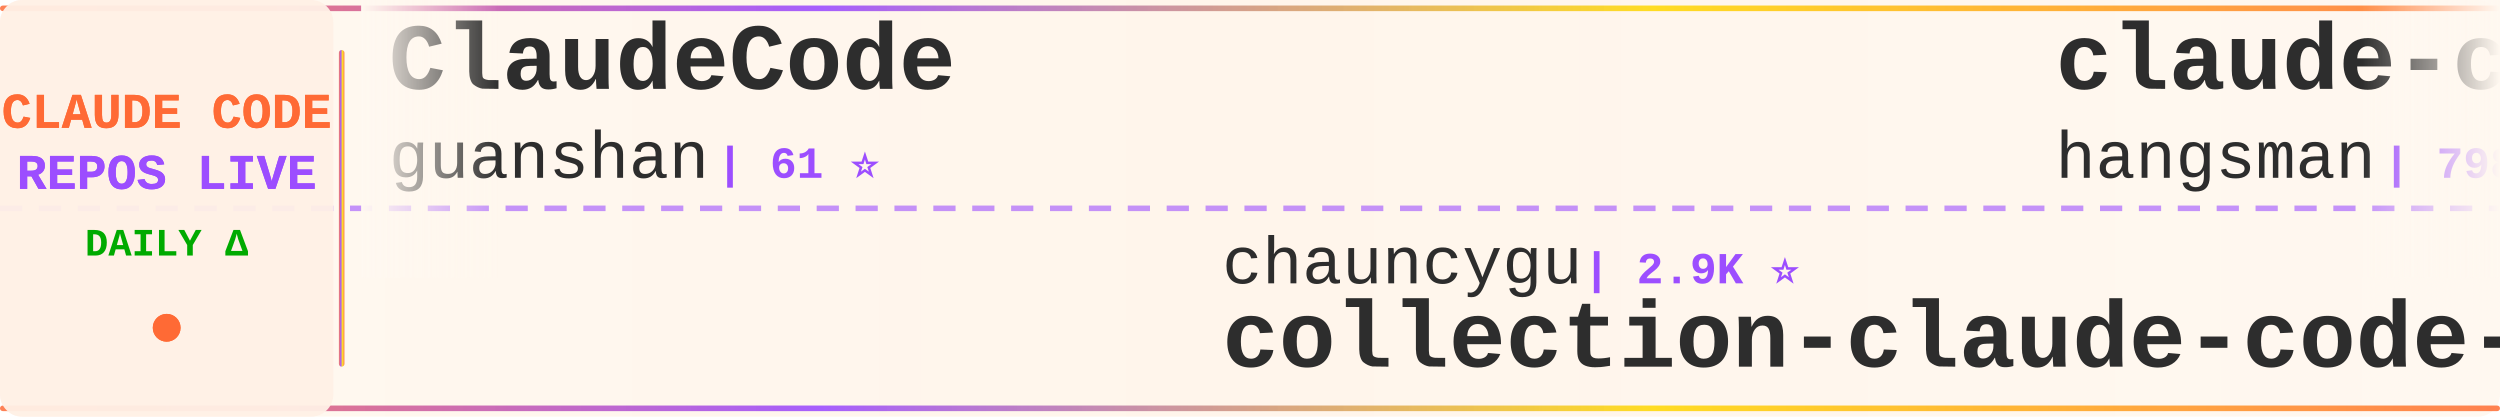
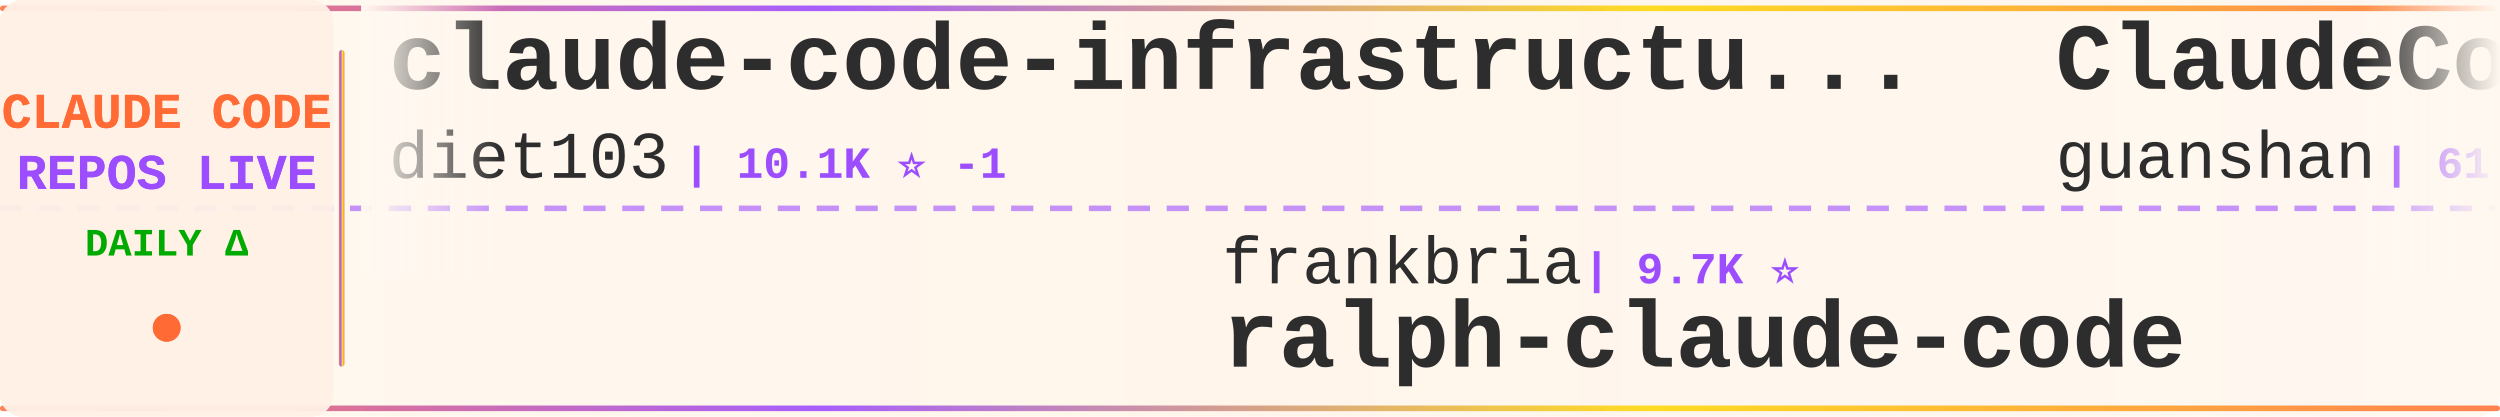
<svg xmlns="http://www.w3.org/2000/svg" width="900" height="150">
  <defs>
    <linearGradient id="tickerBg" x1="0%" y1="0%" x2="100%" y2="0%">
      <stop offset="0%" style="stop-color:#fff8f0;stop-opacity:0.98" />
      <stop offset="50%" style="stop-color:#fff5eb;stop-opacity:1" />
      <stop offset="100%" style="stop-color:#fff8f0;stop-opacity:0.98" />
    </linearGradient>
    <linearGradient id="borderGrad" x1="0%" y1="0%" x2="100%" y2="0%">
      <stop offset="0%" style="stop-color:#FF6B35;stop-opacity:0.85">
        <animate attributeName="stop-opacity" values="0.85;1;0.85" dur="2s" repeatCount="indefinite" />
      </stop>
      <stop offset="33%" style="stop-color:#9C4EFF;stop-opacity:0.9">
        <animate attributeName="stop-opacity" values="0.9;1;0.9" dur="2.2s" repeatCount="indefinite" />
      </stop>
      <stop offset="66%" style="stop-color:#FFD700;stop-opacity:0.85">
        <animate attributeName="stop-opacity" values="0.85;1;0.85" dur="1.8s" repeatCount="indefinite" />
      </stop>
      <stop offset="100%" style="stop-color:#FF6B35;stop-opacity:0.85">
        <animate attributeName="stop-opacity" values="0.85;1;0.85" dur="2s" repeatCount="indefinite" />
      </stop>
    </linearGradient>
    <filter id="textGlow">
      <feGaussianBlur stdDeviation="0.15" result="coloredBlur" />
      <feMerge>
        <feMergeNode in="coloredBlur" />
        <feMergeNode in="SourceGraphic" />
      </feMerge>
    </filter>
    <filter id="metricGlow">
      <feGaussianBlur stdDeviation="0.2" result="coloredBlur" />
      <feMerge>
        <feMergeNode in="coloredBlur" />
        <feMergeNode in="SourceGraphic" />
      </feMerge>
    </filter>
    <linearGradient id="leftFade" x1="0%" y1="0%" x2="100%" y2="0%">
      <stop offset="0%" style="stop-color:#fff8f0;stop-opacity:1" />
      <stop offset="100%" style="stop-color:#fff8f0;stop-opacity:0" />
    </linearGradient>
    <linearGradient id="rightFade" x1="0%" y1="0%" x2="100%" y2="0%">
      <stop offset="0%" style="stop-color:#fff8f0;stop-opacity:0" />
      <stop offset="100%" style="stop-color:#fff8f0;stop-opacity:1" />
    </linearGradient>
  </defs>
  <rect width="900" height="150" fill="url(#tickerBg)" rx="8" />
  <rect x="0" y="2" width="900" height="2" fill="url(#borderGrad)" rx="1" />
  <rect x="0" y="146" width="900" height="2" fill="url(#borderGrad)" rx="1" />
  <line x1="0" y1="75" x2="900" y2="75" stroke="#9C4EFF" stroke-width="2" stroke-dasharray="8 6" opacity="0.6" />
  <rect x="0" y="0" width="120" height="150" fill="#fff0e6" opacity="0.95" rx="8" />
  <text x="60" y="46" font-family="'Courier New', monospace" font-size="18" font-weight="bold" fill="#FF6B35" text-anchor="middle" filter="url(#textGlow)">
    CLAUDE CODE
  </text>
  <text x="60" y="68" font-family="'Courier New', monospace" font-size="18" font-weight="bold" fill="#9C4EFF" text-anchor="middle" filter="url(#textGlow)">
    REPOS LIVE
  </text>
  <text x="60" y="92" font-family="'Courier New', monospace" font-size="14" font-weight="bold" fill="#00aa00" text-anchor="middle">
    DAILY Δ
  </text>
  <circle cx="60" cy="118" r="5" fill="#FF6B35" filter="url(#metricGlow)">
    <animate attributeName="r" values="4;6;4" dur="1.5s" repeatCount="indefinite" />
    <animate attributeName="opacity" values="0.6;1;0.6" dur="1.5s" repeatCount="indefinite" />
  </circle>
  <rect x="122" y="18" width="2" height="114" fill="url(#borderGrad)" rx="1" />
  <clipPath id="tickerClip">
    <rect x="130" y="0" width="770" height="150" />
  </clipPath>
  <g clip-path="url(#tickerClip)">
    <g id="tickerItems">
      <animateTransform attributeName="transform" attributeType="XML" type="translate" from="0 0" to="-3000 0" dur="54s" repeatCount="indefinite" />
      <g transform="translate(0, 0)">
+         <text x="140" y="32" font-family="'Courier New', monospace" font-size="34" font-weight="bold" fill="#2d2d2d">claude-code-infrastructu...</text>
+         <text x="140" y="64" font-family="'Courier New', monospace" font-size="24" font-weight="normal" fill="#2d2d2d" opacity="1.0">diet103</text>
+         <text x="246" y="64" font-family="'Courier New', monospace" font-size="16" font-weight="bold" fill="#9C4EFF"> | 10.1K ⭐ -1</text>
+       </g>
+       <g transform="translate(300, 0)">
+         <text x="140" y="102" font-family="'Courier New', monospace" font-size="24" font-weight="normal" fill="#2d2d2d" opacity="1.0">frankbria</text>
+         <text x="270" y="102" font-family="'Courier New', monospace" font-size="16" font-weight="bold" fill="#9C4EFF"> | 9.7K ⭐</text>
+         <text x="140" y="132" font-family="'Courier New', monospace" font-size="34" font-weight="bold" fill="#2d2d2d">ralph-claude-code</text>
+       </g>
+       <g transform="translate(600, 0)">
        <text x="140" y="32" font-family="'Courier New', monospace" font-size="34" font-weight="bold" fill="#2d2d2d">ClaudeCode</text>
        <text x="140" y="64" font-family="'Courier New', monospace" font-size="24" font-weight="normal" fill="#2d2d2d" opacity="1.0">guanshan</text>
        <text x="258" y="64" font-family="'Courier New', monospace" font-size="16" font-weight="bold" fill="#9C4EFF"> | 61 ⭐</text>
      </g>
-       <g transform="translate(300, 0)">
-         <text x="140" y="102" font-family="'Courier New', monospace" font-size="24" font-weight="normal" fill="#2d2d2d" opacity="1.0">chauncygu</text>
-         <text x="270" y="102" font-family="'Courier New', monospace" font-size="16" font-weight="bold" fill="#9C4EFF"> | 2.9K ⭐</text>
-         <text x="140" y="132" font-family="'Courier New', monospace" font-size="34" font-weight="bold" fill="#2d2d2d">collection-claude-code-s...</text>
-       </g>
-       <g transform="translate(600, 0)">
-         <text x="140" y="32" font-family="'Courier New', monospace" font-size="34" font-weight="bold" fill="#2d2d2d">claude-code-source</text>
-         <text x="140" y="64" font-family="'Courier New', monospace" font-size="24" font-weight="normal" fill="#2d2d2d" opacity="1.0">hangsman</text>
-         <text x="258" y="64" font-family="'Courier New', monospace" font-size="16" font-weight="bold" fill="#9C4EFF"> | 798 ⭐</text>
-       </g>
      <g transform="translate(900, 0)">
-         <text x="140" y="102" font-family="'Courier New', monospace" font-size="24" font-weight="normal" fill="#2d2d2d" opacity="1.0">disler</text>
-         <text x="234" y="102" font-family="'Courier New', monospace" font-size="16" font-weight="bold" fill="#9C4EFF"> | 1.7K ⭐</text>
-         <text x="140" y="132" font-family="'Courier New', monospace" font-size="34" font-weight="bold" fill="#2d2d2d">pi-vs-claude-code</text>
+         <text x="140" y="102" font-family="'Courier New', monospace" font-size="24" font-weight="normal" fill="#2d2d2d" opacity="1.0">huangserva</text>
+         <text x="282" y="102" font-family="'Courier New', monospace" font-size="16" font-weight="bold" fill="#9C4EFF"> | 633 ⭐</text>
+         <text x="140" y="132" font-family="'Courier New', monospace" font-size="34" font-weight="bold" fill="#2d2d2d">claude-code-cli</text>
      </g>
      <g transform="translate(1200, 0)">
-         <text x="140" y="32" font-family="'Courier New', monospace" font-size="34" font-weight="bold" fill="#2d2d2d">claude-code-harness</text>
-         <text x="140" y="64" font-family="'Courier New', monospace" font-size="24" font-weight="normal" fill="#2d2d2d" opacity="1.0">Chachamaru127</text>
-         <text x="318" y="64" font-family="'Courier New', monospace" font-size="16" font-weight="bold" fill="#9C4EFF"> | 3.2K ⭐ +1</text>
+         <text x="140" y="32" font-family="'Courier New', monospace" font-size="34" font-weight="bold" fill="#2d2d2d">system_prompts_leaks</text>
+         <text x="140" y="64" font-family="'Courier New', monospace" font-size="24" font-weight="normal" fill="#2d2d2d" opacity="1.0">asgeirtj</text>
+         <text x="258" y="64" font-family="'Courier New', monospace" font-size="16" font-weight="bold" fill="#9C4EFF"> | 72.3K ⭐ +20</text>
      </g>
      <g transform="translate(1500, 0)">
-         <text x="140" y="102" font-family="'Courier New', monospace" font-size="24" font-weight="normal" fill="#2d2d2d" opacity="1.0">beilingcc</text>
-         <text x="270" y="102" font-family="'Courier New', monospace" font-size="16" font-weight="bold" fill="#9C4EFF"> | 104 ⭐</text>
-         <text x="140" y="132" font-family="'Courier New', monospace" font-size="34" font-weight="bold" fill="#2d2d2d">claude-code</text>
+         <text x="140" y="102" font-family="'Courier New', monospace" font-size="24" font-weight="normal" fill="#2d2d2d" opacity="1.0">1rgs</text>
+         <text x="210" y="102" font-family="'Courier New', monospace" font-size="16" font-weight="bold" fill="#9C4EFF"> | 3.8K ⭐</text>
+         <text x="140" y="132" font-family="'Courier New', monospace" font-size="34" font-weight="bold" fill="#2d2d2d">claude-code-proxy</text>
      </g>
      <g transform="translate(1800, 0)">
-         <text x="140" y="32" font-family="'Courier New', monospace" font-size="34" font-weight="bold" fill="#2d2d2d">my-claude-code-setup</text>
-         <text x="140" y="64" font-family="'Courier New', monospace" font-size="24" font-weight="normal" fill="#2d2d2d" opacity="1.0">centminmod</text>
-         <text x="282" y="64" font-family="'Courier New', monospace" font-size="16" font-weight="bold" fill="#9C4EFF"> | 2.7K ⭐</text>
+         <text x="140" y="32" font-family="'Courier New', monospace" font-size="34" font-weight="bold" fill="#2d2d2d">everything-claude-code</text>
+         <text x="140" y="64" font-family="'Courier New', monospace" font-size="24" font-weight="normal" fill="#2d2d2d" opacity="1.0">WorldFlowAI</text>
+         <text x="294" y="64" font-family="'Courier New', monospace" font-size="16" font-weight="bold" fill="#9C4EFF"> | 6.7K ⭐ +9</text>
      </g>
      <g transform="translate(2100, 0)">
-         <text x="140" y="102" font-family="'Courier New', monospace" font-size="24" font-weight="normal" fill="#2d2d2d" opacity="1.0">JrCx7scC</text>
-         <text x="258" y="102" font-family="'Courier New', monospace" font-size="16" font-weight="bold" fill="#9C4EFF"> | 377 ⭐</text>
-         <text x="140" y="132" font-family="'Courier New', monospace" font-size="34" font-weight="bold" fill="#2d2d2d">claude-code-source</text>
+         <text x="140" y="102" font-family="'Courier New', monospace" font-size="24" font-weight="normal" fill="#2d2d2d" opacity="1.0">KPR111</text>
+         <text x="234" y="102" font-family="'Courier New', monospace" font-size="16" font-weight="bold" fill="#9C4EFF"> | 18 ⭐</text>
+         <text x="140" y="132" font-family="'Courier New', monospace" font-size="34" font-weight="bold" fill="#2d2d2d">Claude-Code</text>
      </g>
      <g transform="translate(2400, 0)">
-         <text x="140" y="32" font-family="'Courier New', monospace" font-size="34" font-weight="bold" fill="#2d2d2d">claude-code-prompts</text>
-         <text x="140" y="64" font-family="'Courier New', monospace" font-size="24" font-weight="normal" fill="#2d2d2d" opacity="1.0">repowise-dev</text>
-         <text x="306" y="64" font-family="'Courier New', monospace" font-size="16" font-weight="bold" fill="#9C4EFF"> | 1.2K ⭐</text>
+         <text x="140" y="32" font-family="'Courier New', monospace" font-size="34" font-weight="bold" fill="#2d2d2d">how-claude-code-works</text>
+         <text x="140" y="64" font-family="'Courier New', monospace" font-size="24" font-weight="normal" fill="#2d2d2d" opacity="1.0">Windy3f3f3f3f</text>
+         <text x="318" y="64" font-family="'Courier New', monospace" font-size="16" font-weight="bold" fill="#9C4EFF"> | 3.8K ⭐</text>
      </g>
      <g transform="translate(2700, 0)">
+         <text x="140" y="102" font-family="'Courier New', monospace" font-size="24" font-weight="normal" fill="#2d2d2d" opacity="1.0">oboard</text>
+         <text x="234" y="102" font-family="'Courier New', monospace" font-size="16" font-weight="bold" fill="#9C4EFF"> | 3.3K ⭐</text>
+         <text x="140" y="132" font-family="'Courier New', monospace" font-size="34" font-weight="bold" fill="#2d2d2d">claude-code-rev</text>
+       </g>
+       <g transform="translate(3000, 0)">
+         <text x="140" y="32" font-family="'Courier New', monospace" font-size="34" font-weight="bold" fill="#2d2d2d">claude-code-infrastructu...</text>
+         <text x="140" y="64" font-family="'Courier New', monospace" font-size="24" font-weight="normal" fill="#2d2d2d" opacity="1.0">diet103</text>
+         <text x="246" y="64" font-family="'Courier New', monospace" font-size="16" font-weight="bold" fill="#9C4EFF"> | 10.1K ⭐ -1</text>
+       </g>
+       <g transform="translate(3300, 0)">
        <text x="140" y="102" font-family="'Courier New', monospace" font-size="24" font-weight="normal" fill="#2d2d2d" opacity="1.0">frankbria</text>
        <text x="270" y="102" font-family="'Courier New', monospace" font-size="16" font-weight="bold" fill="#9C4EFF"> | 9.7K ⭐</text>
        <text x="140" y="132" font-family="'Courier New', monospace" font-size="34" font-weight="bold" fill="#2d2d2d">ralph-claude-code</text>
      </g>
-       <g transform="translate(3000, 0)">
+       <g transform="translate(3600, 0)">
        <text x="140" y="32" font-family="'Courier New', monospace" font-size="34" font-weight="bold" fill="#2d2d2d">ClaudeCode</text>
        <text x="140" y="64" font-family="'Courier New', monospace" font-size="24" font-weight="normal" fill="#2d2d2d" opacity="1.0">guanshan</text>
        <text x="258" y="64" font-family="'Courier New', monospace" font-size="16" font-weight="bold" fill="#9C4EFF"> | 61 ⭐</text>
      </g>
-       <g transform="translate(3300, 0)">
-         <text x="140" y="102" font-family="'Courier New', monospace" font-size="24" font-weight="normal" fill="#2d2d2d" opacity="1.0">chauncygu</text>
-         <text x="270" y="102" font-family="'Courier New', monospace" font-size="16" font-weight="bold" fill="#9C4EFF"> | 2.9K ⭐</text>
-         <text x="140" y="132" font-family="'Courier New', monospace" font-size="34" font-weight="bold" fill="#2d2d2d">collection-claude-code-s...</text>
-       </g>
-       <g transform="translate(3600, 0)">
-         <text x="140" y="32" font-family="'Courier New', monospace" font-size="34" font-weight="bold" fill="#2d2d2d">claude-code-source</text>
-         <text x="140" y="64" font-family="'Courier New', monospace" font-size="24" font-weight="normal" fill="#2d2d2d" opacity="1.0">hangsman</text>
-         <text x="258" y="64" font-family="'Courier New', monospace" font-size="16" font-weight="bold" fill="#9C4EFF"> | 798 ⭐</text>
-       </g>
      <g transform="translate(3900, 0)">
-         <text x="140" y="102" font-family="'Courier New', monospace" font-size="24" font-weight="normal" fill="#2d2d2d" opacity="1.0">disler</text>
-         <text x="234" y="102" font-family="'Courier New', monospace" font-size="16" font-weight="bold" fill="#9C4EFF"> | 1.7K ⭐</text>
-         <text x="140" y="132" font-family="'Courier New', monospace" font-size="34" font-weight="bold" fill="#2d2d2d">pi-vs-claude-code</text>
+         <text x="140" y="102" font-family="'Courier New', monospace" font-size="24" font-weight="normal" fill="#2d2d2d" opacity="1.0">huangserva</text>
+         <text x="282" y="102" font-family="'Courier New', monospace" font-size="16" font-weight="bold" fill="#9C4EFF"> | 633 ⭐</text>
+         <text x="140" y="132" font-family="'Courier New', monospace" font-size="34" font-weight="bold" fill="#2d2d2d">claude-code-cli</text>
      </g>
    </g>
  </g>
  <rect x="130" y="0" width="50" height="100" fill="url(#leftFade)" />
  <rect x="850" y="0" width="50" height="100" fill="url(#rightFade)" />
</svg>
